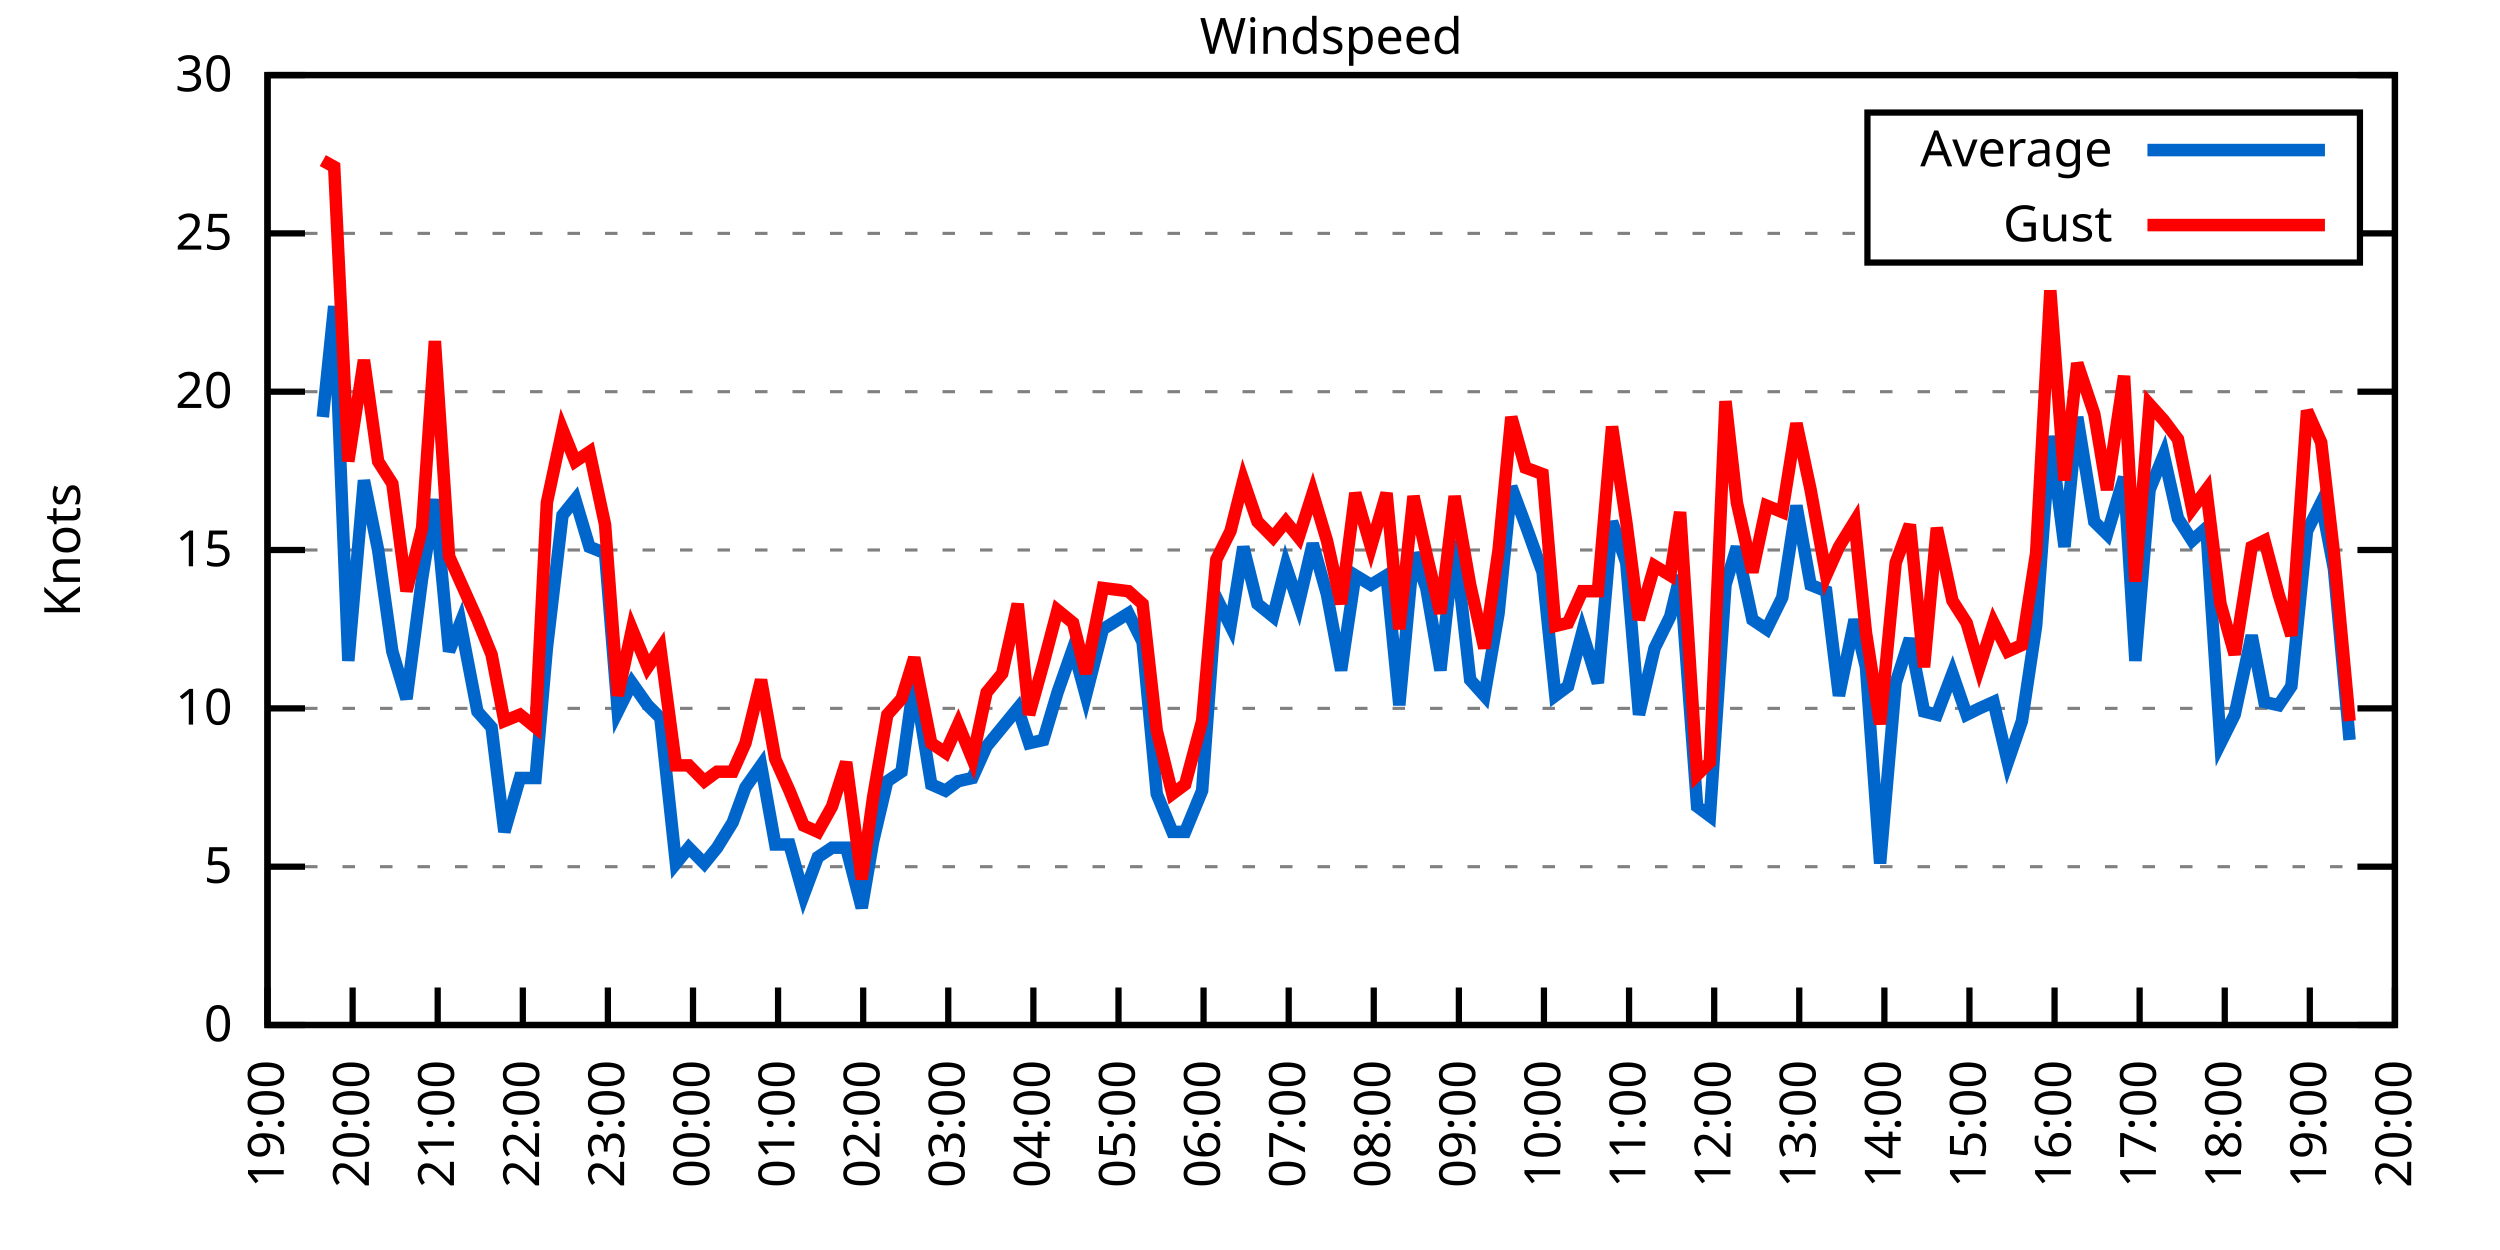
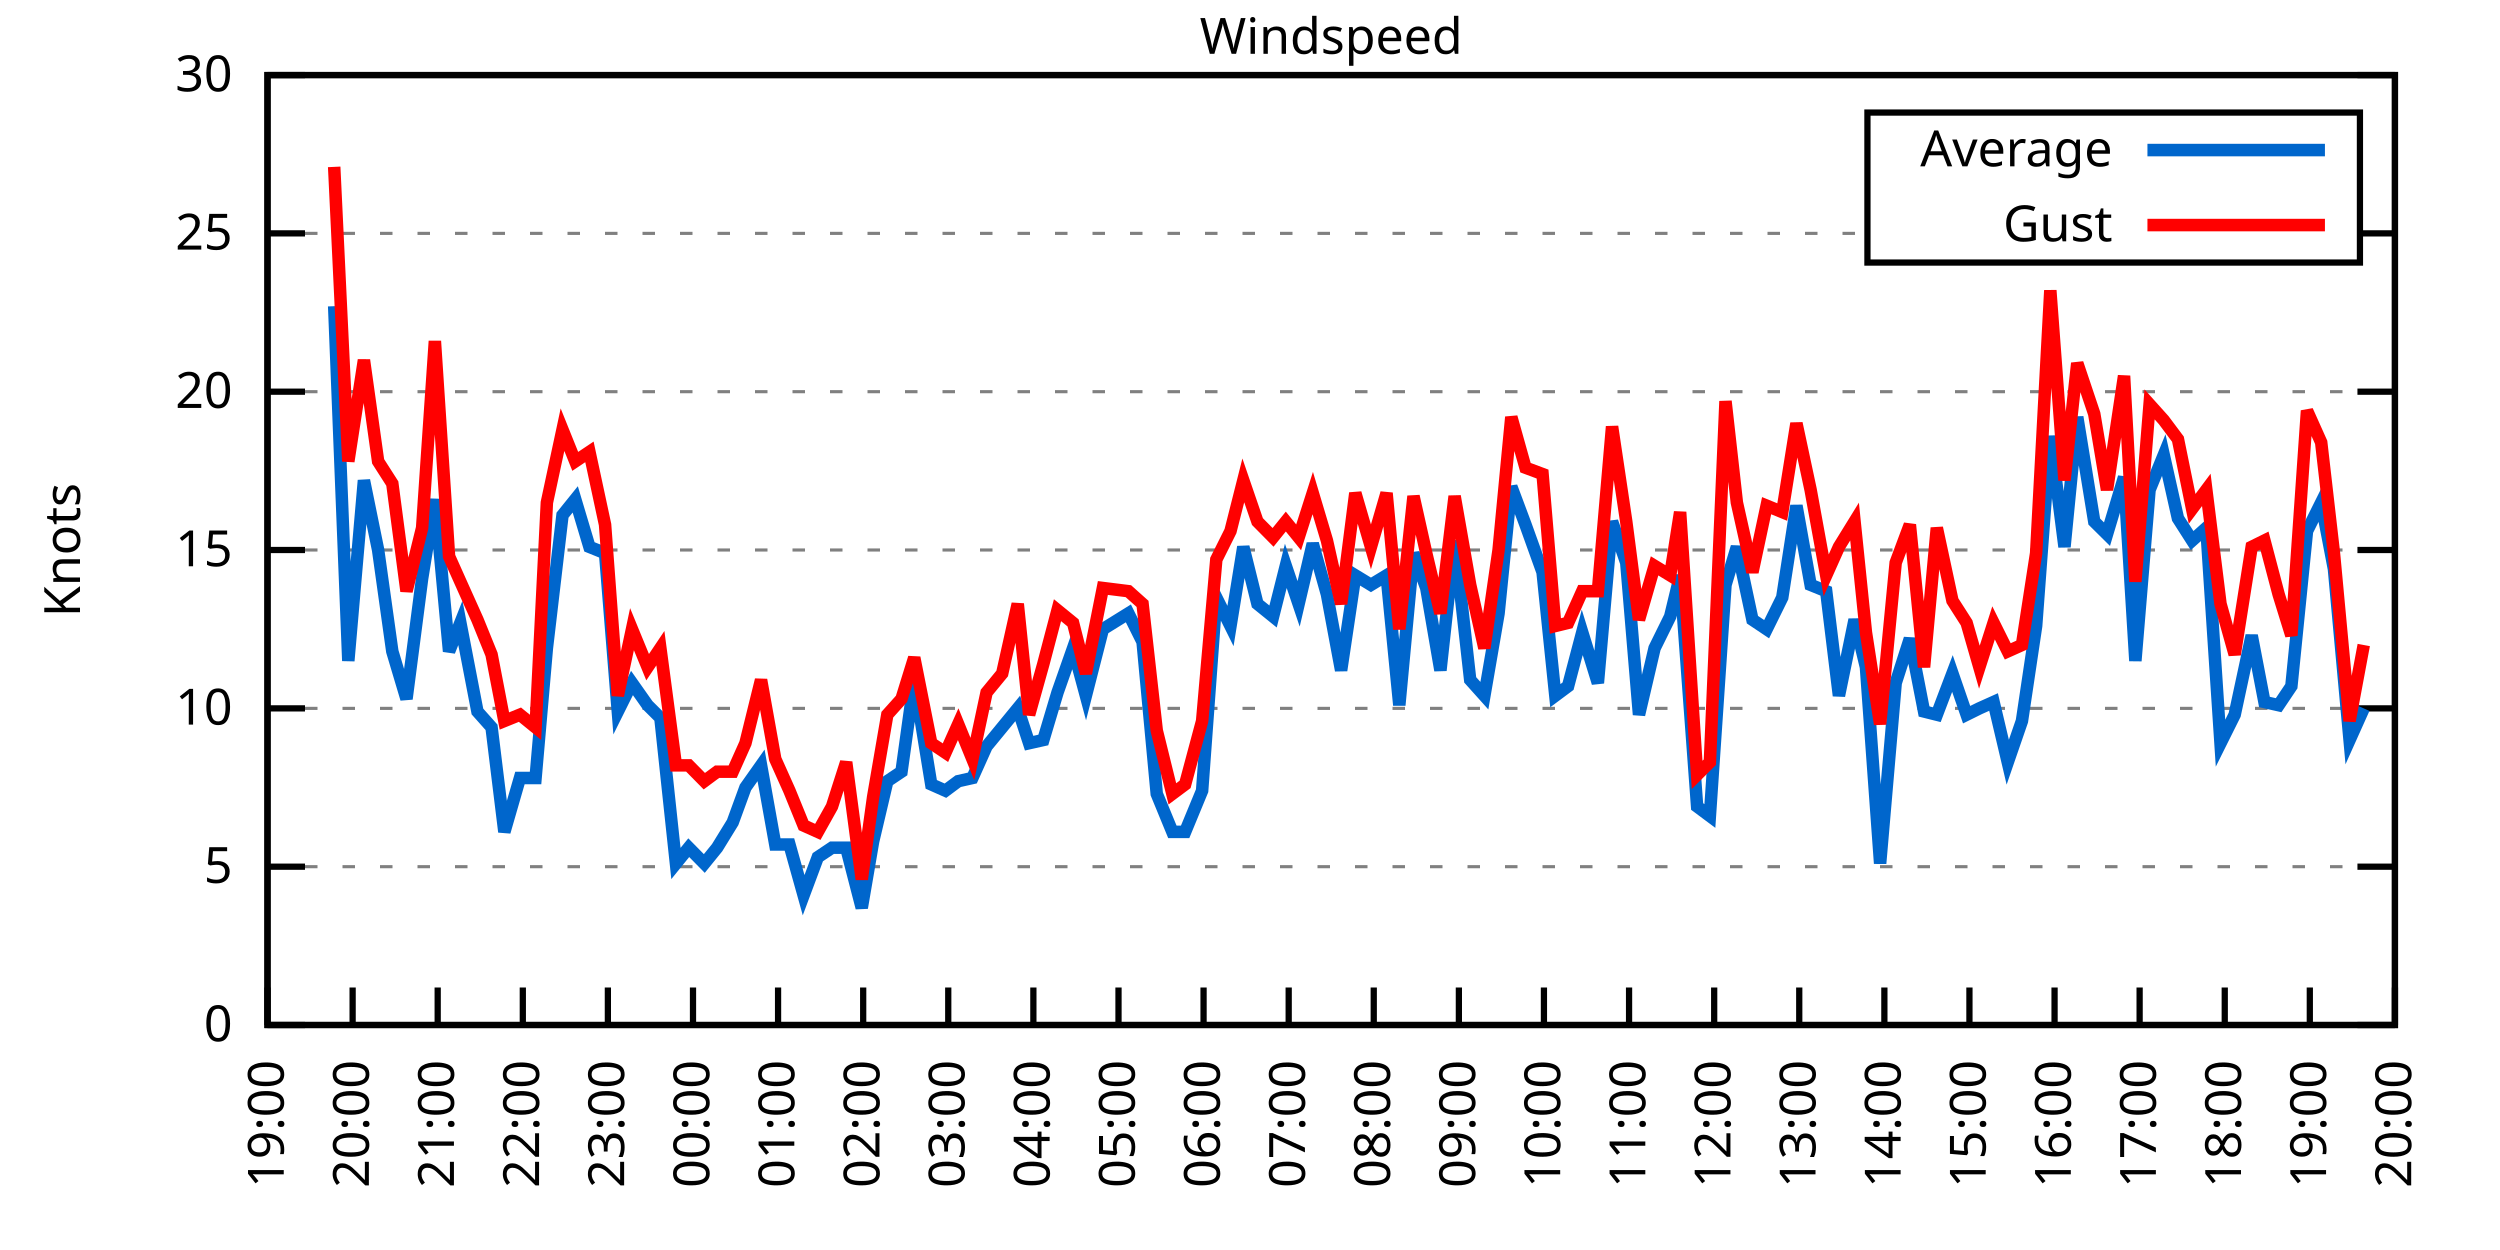
<svg xmlns="http://www.w3.org/2000/svg" xmlns:xlink="http://www.w3.org/1999/xlink" width="400" height="200" viewBox="0 0 400 200">
  <g id="gnuplot_canvas">
    <rect x="0" y="0" width="400" height="200" fill="none" />
    <defs>
      <circle id="gpDot" r="0.5" stroke-width="0.5" stroke="currentColor" />
      <path id="gpPt0" stroke-width="0.333" stroke="currentColor" d="M-1,0 h2 M0,-1 v2" />
      <path id="gpPt1" stroke-width="0.333" stroke="currentColor" d="M-1,-1 L1,1 M1,-1 L-1,1" />
      <path id="gpPt2" stroke-width="0.333" stroke="currentColor" d="M-1,0 L1,0 M0,-1 L0,1 M-1,-1 L1,1 M-1,1 L1,-1" />
      <rect id="gpPt3" stroke-width="0.333" stroke="currentColor" x="-1" y="-1" width="2" height="2" />
      <rect id="gpPt4" stroke-width="0.333" stroke="currentColor" fill="currentColor" x="-1" y="-1" width="2" height="2" />
      <circle id="gpPt5" stroke-width="0.333" stroke="currentColor" cx="0" cy="0" r="1" />
      <use xlink:href="#gpPt5" id="gpPt6" fill="currentColor" stroke="none" />
      <path id="gpPt7" stroke-width="0.333" stroke="currentColor" d="M0,-1.33 L-1.33,0.67 L1.33,0.67 z" />
      <use xlink:href="#gpPt7" id="gpPt8" fill="currentColor" stroke="none" />
      <use xlink:href="#gpPt7" id="gpPt9" stroke="currentColor" transform="rotate(180)" />
      <use xlink:href="#gpPt9" id="gpPt10" fill="currentColor" stroke="none" />
      <use xlink:href="#gpPt3" id="gpPt11" stroke="currentColor" transform="rotate(45)" />
      <use xlink:href="#gpPt11" id="gpPt12" fill="currentColor" stroke="none" />
      <path id="gpPt13" stroke-width="0.333" stroke="currentColor" d="M0,1.330 L1.265,0.411 L0.782,-1.067 L-0.782,-1.076 L-1.265,0.411 z" />
      <use xlink:href="#gpPt13" id="gpPt14" fill="currentColor" stroke="none" />
      <filter id="textbox" filterUnits="objectBoundingBox" x="0" y="0" height="1" width="1">
        <feFlood flood-color="white" flood-opacity="1" result="bgnd" />
        <feComposite in="SourceGraphic" in2="bgnd" operator="atop" />
      </filter>
      <filter id="greybox" filterUnits="objectBoundingBox" x="0" y="0" height="1" width="1">
        <feFlood flood-color="lightgrey" flood-opacity="1" result="grey" />
        <feComposite in="SourceGraphic" in2="grey" operator="atop" />
      </filter>
    </defs>
    <g fill="none" color="white" stroke="currentColor" stroke-width="1.00" stroke-linecap="butt" stroke-linejoin="miter">
</g>
    <g fill="none" color="black" stroke="currentColor" stroke-width="1.00" stroke-linecap="butt" stroke-linejoin="miter">
      <g stroke="none" shape-rendering="crispEdges">
        <polygon fill="rgb(255, 255, 255)" points="42.80,164.00 383.18,164.00 383.18,12.02 42.80,12.02 " />
      </g>
    </g>
    <g fill="none" color="black" stroke="currentColor" stroke-width="1.00" stroke-linecap="butt" stroke-linejoin="miter">
</g>
    <g fill="none" color="black" stroke="black" stroke-width="0.50" stroke-linecap="butt" stroke-linejoin="miter">
</g>
    <g fill="none" color="gray" stroke="currentColor" stroke-width="0.50" stroke-linecap="butt" stroke-linejoin="miter">
      <path stroke="gray" stroke-dasharray="2,4" class="gridline" d="M42.80,164.00 L383.19,164.00  " />
    </g>
    <g fill="none" color="gray" stroke="gray" stroke-width="1.00" stroke-linecap="butt" stroke-linejoin="miter">
</g>
    <g fill="none" color="black" stroke="currentColor" stroke-width="1.00" stroke-linecap="butt" stroke-linejoin="miter">
      <path stroke="black" d="M42.80,164.00 L48.80,164.00 M383.19,164.00 L377.19,164.00  " />
      <g transform="translate(37.20,166.60)" stroke="none" fill="black" font-family="Sans" font-size="8.00" text-anchor="end">
        <text>
          <tspan font-family="Sans"> 0</tspan>
        </text>
      </g>
    </g>
    <g fill="none" color="black" stroke="currentColor" stroke-width="1.00" stroke-linecap="butt" stroke-linejoin="miter">
</g>
    <g fill="none" color="black" stroke="black" stroke-width="0.50" stroke-linecap="butt" stroke-linejoin="miter">
</g>
    <g fill="none" color="gray" stroke="currentColor" stroke-width="0.50" stroke-linecap="butt" stroke-linejoin="miter">
      <path stroke="gray" stroke-dasharray="2,4" class="gridline" d="M42.80,138.67 L383.19,138.67  " />
    </g>
    <g fill="none" color="gray" stroke="gray" stroke-width="1.00" stroke-linecap="butt" stroke-linejoin="miter">
</g>
    <g fill="none" color="black" stroke="currentColor" stroke-width="1.00" stroke-linecap="butt" stroke-linejoin="miter">
      <path stroke="black" d="M42.80,138.67 L48.80,138.67 M383.19,138.67 L377.19,138.67  " />
      <g transform="translate(37.20,141.27)" stroke="none" fill="black" font-family="Sans" font-size="8.00" text-anchor="end">
        <text>
          <tspan font-family="Sans"> 5</tspan>
        </text>
      </g>
    </g>
    <g fill="none" color="black" stroke="currentColor" stroke-width="1.00" stroke-linecap="butt" stroke-linejoin="miter">
</g>
    <g fill="none" color="black" stroke="black" stroke-width="0.50" stroke-linecap="butt" stroke-linejoin="miter">
</g>
    <g fill="none" color="gray" stroke="currentColor" stroke-width="0.50" stroke-linecap="butt" stroke-linejoin="miter">
      <path stroke="gray" stroke-dasharray="2,4" class="gridline" d="M42.80,113.34 L383.19,113.34  " />
    </g>
    <g fill="none" color="gray" stroke="gray" stroke-width="1.00" stroke-linecap="butt" stroke-linejoin="miter">
</g>
    <g fill="none" color="black" stroke="currentColor" stroke-width="1.00" stroke-linecap="butt" stroke-linejoin="miter">
      <path stroke="black" d="M42.80,113.34 L48.80,113.34 M383.19,113.34 L377.19,113.34  " />
      <g transform="translate(37.20,115.94)" stroke="none" fill="black" font-family="Sans" font-size="8.00" text-anchor="end">
        <text>
          <tspan font-family="Sans"> 10</tspan>
        </text>
      </g>
    </g>
    <g fill="none" color="black" stroke="currentColor" stroke-width="1.00" stroke-linecap="butt" stroke-linejoin="miter">
</g>
    <g fill="none" color="black" stroke="black" stroke-width="0.50" stroke-linecap="butt" stroke-linejoin="miter">
</g>
    <g fill="none" color="gray" stroke="currentColor" stroke-width="0.50" stroke-linecap="butt" stroke-linejoin="miter">
      <path stroke="gray" stroke-dasharray="2,4" class="gridline" d="M42.80,88.00 L383.19,88.00  " />
    </g>
    <g fill="none" color="gray" stroke="gray" stroke-width="1.00" stroke-linecap="butt" stroke-linejoin="miter">
</g>
    <g fill="none" color="black" stroke="currentColor" stroke-width="1.00" stroke-linecap="butt" stroke-linejoin="miter">
      <path stroke="black" d="M42.80,88.00 L48.80,88.00 M383.19,88.00 L377.19,88.00  " />
      <g transform="translate(37.20,90.60)" stroke="none" fill="black" font-family="Sans" font-size="8.00" text-anchor="end">
        <text>
          <tspan font-family="Sans"> 15</tspan>
        </text>
      </g>
    </g>
    <g fill="none" color="black" stroke="currentColor" stroke-width="1.00" stroke-linecap="butt" stroke-linejoin="miter">
</g>
    <g fill="none" color="black" stroke="black" stroke-width="0.50" stroke-linecap="butt" stroke-linejoin="miter">
</g>
    <g fill="none" color="gray" stroke="currentColor" stroke-width="0.50" stroke-linecap="butt" stroke-linejoin="miter">
      <path stroke="gray" stroke-dasharray="2,4" class="gridline" d="M42.80,62.67 L383.19,62.67  " />
    </g>
    <g fill="none" color="gray" stroke="gray" stroke-width="1.00" stroke-linecap="butt" stroke-linejoin="miter">
</g>
    <g fill="none" color="black" stroke="currentColor" stroke-width="1.00" stroke-linecap="butt" stroke-linejoin="miter">
      <path stroke="black" d="M42.80,62.67 L48.80,62.67 M383.19,62.67 L377.19,62.67  " />
      <g transform="translate(37.20,65.27)" stroke="none" fill="black" font-family="Sans" font-size="8.00" text-anchor="end">
        <text>
          <tspan font-family="Sans"> 20</tspan>
        </text>
      </g>
    </g>
    <g fill="none" color="black" stroke="currentColor" stroke-width="1.00" stroke-linecap="butt" stroke-linejoin="miter">
</g>
    <g fill="none" color="black" stroke="black" stroke-width="0.50" stroke-linecap="butt" stroke-linejoin="miter">
</g>
    <g fill="none" color="gray" stroke="currentColor" stroke-width="0.50" stroke-linecap="butt" stroke-linejoin="miter">
      <path stroke="gray" stroke-dasharray="2,4" class="gridline" d="M42.80,37.34 L298.79,37.34 M377.59,37.34 L383.19,37.34  " />
    </g>
    <g fill="none" color="gray" stroke="gray" stroke-width="1.00" stroke-linecap="butt" stroke-linejoin="miter">
</g>
    <g fill="none" color="black" stroke="currentColor" stroke-width="1.00" stroke-linecap="butt" stroke-linejoin="miter">
      <path stroke="black" d="M42.80,37.34 L48.80,37.34 M383.19,37.34 L377.19,37.34  " />
      <g transform="translate(37.20,39.94)" stroke="none" fill="black" font-family="Sans" font-size="8.00" text-anchor="end">
        <text>
          <tspan font-family="Sans"> 25</tspan>
        </text>
      </g>
    </g>
    <g fill="none" color="black" stroke="currentColor" stroke-width="1.00" stroke-linecap="butt" stroke-linejoin="miter">
</g>
    <g fill="none" color="black" stroke="black" stroke-width="0.50" stroke-linecap="butt" stroke-linejoin="miter">
</g>
    <g fill="none" color="gray" stroke="currentColor" stroke-width="0.50" stroke-linecap="butt" stroke-linejoin="miter">
      <path stroke="gray" stroke-dasharray="2,4" class="gridline" d="M42.80,12.01 L383.19,12.01  " />
    </g>
    <g fill="none" color="gray" stroke="gray" stroke-width="1.00" stroke-linecap="butt" stroke-linejoin="miter">
</g>
    <g fill="none" color="black" stroke="currentColor" stroke-width="1.00" stroke-linecap="butt" stroke-linejoin="miter">
      <path stroke="black" d="M42.80,12.01 L48.80,12.01 M383.19,12.01 L377.19,12.01  " />
      <g transform="translate(37.20,14.61)" stroke="none" fill="black" font-family="Sans" font-size="8.00" text-anchor="end">
        <text>
          <tspan font-family="Sans"> 30</tspan>
        </text>
      </g>
    </g>
    <g fill="none" color="black" stroke="currentColor" stroke-width="1.00" stroke-linecap="butt" stroke-linejoin="miter">
      <path stroke="black" d="M42.80,164.00 L42.80,158.00  " />
      <g transform="translate(45.40,169.60) rotate(270.00)" stroke="none" fill="black" font-family="Sans" font-size="8.00" text-anchor="end">
        <text>
          <tspan font-family="Sans">19:00</tspan>
        </text>
      </g>
    </g>
    <g fill="none" color="black" stroke="currentColor" stroke-width="1.00" stroke-linecap="butt" stroke-linejoin="miter">
      <path stroke="black" d="M56.42,164.00 L56.42,158.00  " />
      <g transform="translate(59.02,169.60) rotate(270.00)" stroke="none" fill="black" font-family="Sans" font-size="8.00" text-anchor="end">
        <text>
          <tspan font-family="Sans">20:00</tspan>
        </text>
      </g>
    </g>
    <g fill="none" color="black" stroke="currentColor" stroke-width="1.00" stroke-linecap="butt" stroke-linejoin="miter">
      <path stroke="black" d="M70.03,164.00 L70.03,158.00  " />
      <g transform="translate(72.63,169.60) rotate(270.00)" stroke="none" fill="black" font-family="Sans" font-size="8.00" text-anchor="end">
        <text>
          <tspan font-family="Sans">21:00</tspan>
        </text>
      </g>
    </g>
    <g fill="none" color="black" stroke="currentColor" stroke-width="1.00" stroke-linecap="butt" stroke-linejoin="miter">
      <path stroke="black" d="M83.65,164.00 L83.65,158.00  " />
      <g transform="translate(86.25,169.60) rotate(270.00)" stroke="none" fill="black" font-family="Sans" font-size="8.00" text-anchor="end">
        <text>
          <tspan font-family="Sans">22:00</tspan>
        </text>
      </g>
    </g>
    <g fill="none" color="black" stroke="currentColor" stroke-width="1.00" stroke-linecap="butt" stroke-linejoin="miter">
      <path stroke="black" d="M97.26,164.00 L97.26,158.00  " />
      <g transform="translate(99.86,169.60) rotate(270.00)" stroke="none" fill="black" font-family="Sans" font-size="8.00" text-anchor="end">
        <text>
          <tspan font-family="Sans">23:00</tspan>
        </text>
      </g>
    </g>
    <g fill="none" color="black" stroke="currentColor" stroke-width="1.00" stroke-linecap="butt" stroke-linejoin="miter">
      <path stroke="black" d="M110.88,164.00 L110.88,158.00  " />
      <g transform="translate(113.48,169.60) rotate(270.00)" stroke="none" fill="black" font-family="Sans" font-size="8.00" text-anchor="end">
        <text>
          <tspan font-family="Sans">00:00</tspan>
        </text>
      </g>
    </g>
    <g fill="none" color="black" stroke="currentColor" stroke-width="1.00" stroke-linecap="butt" stroke-linejoin="miter">
      <path stroke="black" d="M124.49,164.00 L124.49,158.00  " />
      <g transform="translate(127.09,169.60) rotate(270.00)" stroke="none" fill="black" font-family="Sans" font-size="8.00" text-anchor="end">
        <text>
          <tspan font-family="Sans">01:00</tspan>
        </text>
      </g>
    </g>
    <g fill="none" color="black" stroke="currentColor" stroke-width="1.00" stroke-linecap="butt" stroke-linejoin="miter">
      <path stroke="black" d="M138.11,164.00 L138.11,158.00  " />
      <g transform="translate(140.71,169.60) rotate(270.00)" stroke="none" fill="black" font-family="Sans" font-size="8.00" text-anchor="end">
        <text>
          <tspan font-family="Sans">02:00</tspan>
        </text>
      </g>
    </g>
    <g fill="none" color="black" stroke="currentColor" stroke-width="1.00" stroke-linecap="butt" stroke-linejoin="miter">
      <path stroke="black" d="M151.72,164.00 L151.72,158.00  " />
      <g transform="translate(154.32,169.60) rotate(270.00)" stroke="none" fill="black" font-family="Sans" font-size="8.00" text-anchor="end">
        <text>
          <tspan font-family="Sans">03:00</tspan>
        </text>
      </g>
    </g>
    <g fill="none" color="black" stroke="currentColor" stroke-width="1.00" stroke-linecap="butt" stroke-linejoin="miter">
      <path stroke="black" d="M165.34,164.00 L165.34,158.00  " />
      <g transform="translate(167.94,169.60) rotate(270.00)" stroke="none" fill="black" font-family="Sans" font-size="8.00" text-anchor="end">
        <text>
          <tspan font-family="Sans">04:00</tspan>
        </text>
      </g>
    </g>
    <g fill="none" color="black" stroke="currentColor" stroke-width="1.00" stroke-linecap="butt" stroke-linejoin="miter">
      <path stroke="black" d="M178.96,164.00 L178.96,158.00  " />
      <g transform="translate(181.56,169.60) rotate(270.00)" stroke="none" fill="black" font-family="Sans" font-size="8.00" text-anchor="end">
        <text>
          <tspan font-family="Sans">05:00</tspan>
        </text>
      </g>
    </g>
    <g fill="none" color="black" stroke="currentColor" stroke-width="1.00" stroke-linecap="butt" stroke-linejoin="miter">
      <path stroke="black" d="M192.57,164.00 L192.57,158.00  " />
      <g transform="translate(195.17,169.60) rotate(270.00)" stroke="none" fill="black" font-family="Sans" font-size="8.00" text-anchor="end">
        <text>
          <tspan font-family="Sans">06:00</tspan>
        </text>
      </g>
    </g>
    <g fill="none" color="black" stroke="currentColor" stroke-width="1.00" stroke-linecap="butt" stroke-linejoin="miter">
      <path stroke="black" d="M206.19,164.00 L206.19,158.00  " />
      <g transform="translate(208.79,169.60) rotate(270.00)" stroke="none" fill="black" font-family="Sans" font-size="8.00" text-anchor="end">
        <text>
          <tspan font-family="Sans">07:00</tspan>
        </text>
      </g>
    </g>
    <g fill="none" color="black" stroke="currentColor" stroke-width="1.00" stroke-linecap="butt" stroke-linejoin="miter">
      <path stroke="black" d="M219.80,164.00 L219.80,158.00  " />
      <g transform="translate(222.40,169.60) rotate(270.00)" stroke="none" fill="black" font-family="Sans" font-size="8.00" text-anchor="end">
        <text>
          <tspan font-family="Sans">08:00</tspan>
        </text>
      </g>
    </g>
    <g fill="none" color="black" stroke="currentColor" stroke-width="1.00" stroke-linecap="butt" stroke-linejoin="miter">
      <path stroke="black" d="M233.42,164.00 L233.42,158.00  " />
      <g transform="translate(236.02,169.60) rotate(270.00)" stroke="none" fill="black" font-family="Sans" font-size="8.00" text-anchor="end">
        <text>
          <tspan font-family="Sans">09:00</tspan>
        </text>
      </g>
    </g>
    <g fill="none" color="black" stroke="currentColor" stroke-width="1.00" stroke-linecap="butt" stroke-linejoin="miter">
      <path stroke="black" d="M247.03,164.00 L247.03,158.00  " />
      <g transform="translate(249.63,169.60) rotate(270.00)" stroke="none" fill="black" font-family="Sans" font-size="8.00" text-anchor="end">
        <text>
          <tspan font-family="Sans">10:00</tspan>
        </text>
      </g>
    </g>
    <g fill="none" color="black" stroke="currentColor" stroke-width="1.00" stroke-linecap="butt" stroke-linejoin="miter">
      <path stroke="black" d="M260.65,164.00 L260.65,158.00  " />
      <g transform="translate(263.25,169.60) rotate(270.00)" stroke="none" fill="black" font-family="Sans" font-size="8.00" text-anchor="end">
        <text>
          <tspan font-family="Sans">11:00</tspan>
        </text>
      </g>
    </g>
    <g fill="none" color="black" stroke="currentColor" stroke-width="1.00" stroke-linecap="butt" stroke-linejoin="miter">
      <path stroke="black" d="M274.27,164.00 L274.27,158.00  " />
      <g transform="translate(276.87,169.60) rotate(270.00)" stroke="none" fill="black" font-family="Sans" font-size="8.00" text-anchor="end">
        <text>
          <tspan font-family="Sans">12:00</tspan>
        </text>
      </g>
    </g>
    <g fill="none" color="black" stroke="currentColor" stroke-width="1.00" stroke-linecap="butt" stroke-linejoin="miter">
      <path stroke="black" d="M287.88,164.00 L287.88,158.00  " />
      <g transform="translate(290.48,169.60) rotate(270.00)" stroke="none" fill="black" font-family="Sans" font-size="8.00" text-anchor="end">
        <text>
          <tspan font-family="Sans">13:00</tspan>
        </text>
      </g>
    </g>
    <g fill="none" color="black" stroke="currentColor" stroke-width="1.00" stroke-linecap="butt" stroke-linejoin="miter">
      <path stroke="black" d="M301.50,164.00 L301.50,158.00  " />
      <g transform="translate(304.10,169.60) rotate(270.00)" stroke="none" fill="black" font-family="Sans" font-size="8.00" text-anchor="end">
        <text>
          <tspan font-family="Sans">14:00</tspan>
        </text>
      </g>
    </g>
    <g fill="none" color="black" stroke="currentColor" stroke-width="1.00" stroke-linecap="butt" stroke-linejoin="miter">
      <path stroke="black" d="M315.11,164.00 L315.11,158.00  " />
      <g transform="translate(317.71,169.60) rotate(270.00)" stroke="none" fill="black" font-family="Sans" font-size="8.00" text-anchor="end">
        <text>
          <tspan font-family="Sans">15:00</tspan>
        </text>
      </g>
    </g>
    <g fill="none" color="black" stroke="currentColor" stroke-width="1.00" stroke-linecap="butt" stroke-linejoin="miter">
      <path stroke="black" d="M328.73,164.00 L328.73,158.00  " />
      <g transform="translate(331.33,169.60) rotate(270.00)" stroke="none" fill="black" font-family="Sans" font-size="8.00" text-anchor="end">
        <text>
          <tspan font-family="Sans">16:00</tspan>
        </text>
      </g>
    </g>
    <g fill="none" color="black" stroke="currentColor" stroke-width="1.00" stroke-linecap="butt" stroke-linejoin="miter">
      <path stroke="black" d="M342.34,164.00 L342.34,158.00  " />
      <g transform="translate(344.94,169.60) rotate(270.00)" stroke="none" fill="black" font-family="Sans" font-size="8.00" text-anchor="end">
        <text>
          <tspan font-family="Sans">17:00</tspan>
        </text>
      </g>
    </g>
    <g fill="none" color="black" stroke="currentColor" stroke-width="1.00" stroke-linecap="butt" stroke-linejoin="miter">
      <path stroke="black" d="M355.96,164.00 L355.96,158.00  " />
      <g transform="translate(358.56,169.60) rotate(270.00)" stroke="none" fill="black" font-family="Sans" font-size="8.00" text-anchor="end">
        <text>
          <tspan font-family="Sans">18:00</tspan>
        </text>
      </g>
    </g>
    <g fill="none" color="black" stroke="currentColor" stroke-width="1.00" stroke-linecap="butt" stroke-linejoin="miter">
      <path stroke="black" d="M369.57,164.00 L369.57,158.00  " />
      <g transform="translate(372.17,169.60) rotate(270.00)" stroke="none" fill="black" font-family="Sans" font-size="8.00" text-anchor="end">
        <text>
          <tspan font-family="Sans">19:00</tspan>
        </text>
      </g>
    </g>
    <g fill="none" color="black" stroke="currentColor" stroke-width="1.00" stroke-linecap="butt" stroke-linejoin="miter">
      <path stroke="black" d="M383.19,164.00 L383.19,158.00  " />
      <g transform="translate(385.79,169.60) rotate(270.00)" stroke="none" fill="black" font-family="Sans" font-size="8.00" text-anchor="end">
        <text>
          <tspan font-family="Sans">20:00</tspan>
        </text>
      </g>
    </g>
    <g fill="none" color="black" stroke="currentColor" stroke-width="1.00" stroke-linecap="butt" stroke-linejoin="miter">
</g>
    <g fill="none" color="black" stroke="currentColor" stroke-width="1.00" stroke-linecap="butt" stroke-linejoin="miter">
      <path stroke="black" d="M42.80,12.01 L42.80,164.00 L383.19,164.00 L383.19,12.01 L42.80,12.01 Z  " />
    </g>
    <g fill="none" color="black" stroke="currentColor" stroke-width="1.00" stroke-linecap="butt" stroke-linejoin="miter">
</g>
    <g fill="none" color="black" stroke="currentColor" stroke-width="1.00" stroke-linecap="butt" stroke-linejoin="miter">
      <path stroke="black" d="M298.79,42.01 L298.79,18.01 L377.59,18.01 L377.59,42.01 L298.79,42.01 Z  " />
    </g>
    <g id="Windspeed_plot_1">
      <g fill="none" color="white" stroke="black" stroke-width="2.00" stroke-linecap="butt" stroke-linejoin="miter">
</g>
      <g fill="none" color="black" stroke="currentColor" stroke-width="2.00" stroke-linecap="butt" stroke-linejoin="miter">
        <g transform="translate(337.99,26.61)" stroke="none" fill="black" font-family="Sans" font-size="8.00" text-anchor="end">
          <text>
            <tspan font-family="Sans">Average</tspan>
          </text>
        </g>
      </g>
      <g fill="none" color="black" stroke="currentColor" stroke-width="2.00" stroke-linecap="butt" stroke-linejoin="miter">
-         <path stroke="rgb(  0, 102, 204)" d="M343.59,24.01 L371.99,24.01 M51.65,66.73 L53.47,48.99 L55.73,105.74 L58.23,76.86 L60.50,88.00 L62.77,104.22   L65.04,111.82 L67.54,92.56 L69.58,79.90 L71.85,104.22 L73.66,99.66 L76.39,113.84 L78.65,116.38 L80.70,133.10   L83.19,124.48 L85.69,124.48 L87.50,103.71 L90.00,82.43 L92.04,79.90 L94.31,87.50 L96.81,88.51 L98.85,113.84   L101.12,109.28 L103.62,112.83 L105.66,114.86 L108.15,138.16 L110.20,135.63 L112.69,138.16 L114.74,135.63 L117.23,131.58   L119.27,126.00 L121.77,122.46 L124.04,135.12 L126.31,135.12 L128.58,143.23 L130.85,137.15 L133.12,135.63 L135.39,135.63   L137.88,145.25 L139.70,134.62 L141.97,124.99 L144.24,123.47 L146.28,108.78 L149.00,125.50 L151.27,126.51 L153.31,124.99   L155.58,124.48 L157.85,119.42 L160.35,116.38 L162.84,113.34 L164.66,118.91 L166.93,118.40 L169.20,110.80 L171.69,103.71   L173.74,111.31 L176.46,100.67 L180.54,98.14 L182.81,102.70 L185.08,127.02 L187.58,133.10 L189.62,133.10 L192.34,126.51   L194.61,95.60 L196.88,100.16 L198.93,87.50 L201.19,96.62 L203.69,98.64 L205.73,90.54 L207.78,96.62 L210.04,86.99   L212.31,95.10 L214.58,107.26 L216.85,92.06 L219.35,93.58 L221.85,92.06 L223.89,112.83 L226.16,88.51 L228.20,94.08   L230.47,107.26 L232.74,86.49 L235.23,108.78 L237.50,111.31 L239.77,98.14 L241.81,77.87 L244.08,83.95 L246.81,91.55   L248.85,111.31 L250.89,109.79 L253.16,101.18 L255.66,109.28 L257.93,83.45 L260.20,90.03 L262.24,114.35 L264.73,103.71   L267.23,98.64 L268.82,92.06 L271.54,129.04 L273.58,130.56 L276.08,93.58 L277.90,87.50 L280.39,99.15 L282.66,100.67   L285.16,95.60 L287.43,80.91 L289.70,93.58 L292.19,94.59 L294.23,111.31 L296.73,99.15 L298.55,106.75 L300.82,138.16   L303.31,109.28 L305.58,102.19 L307.85,113.84 L309.89,114.35 L312.39,107.76 L314.66,114.35 L316.70,113.34 L318.97,112.32   L321.24,121.95 L323.51,115.36 L325.78,100.16 L328.05,69.77 L330.32,87.50 L332.36,66.73 L335.08,83.45 L337.12,85.47   L339.85,76.35 L341.66,105.74 L343.93,78.38 L346.20,72.81 L348.47,82.94 L350.74,86.49 L353.01,84.46 L355.28,118.91   L357.55,114.35 L360.27,101.68 L362.31,112.32 L364.58,112.83 L366.62,109.79 L369.12,84.97 L371.39,80.41 L373.43,91.04   L375.93,118.40  " />
+         <path stroke="rgb(  0, 102, 204)" d="M343.59,24.01 L371.99,24.01 M53.47,48.99 L55.73,105.74 L58.23,76.86 L60.50,88.00 L62.77,104.22 L65.04,111.82   L67.54,92.56 L69.58,79.90 L71.85,104.22 L73.66,99.66 L76.39,113.84 L78.65,116.38 L80.70,133.10 L83.19,124.48   L85.69,124.48 L87.50,103.71 L90.00,82.43 L92.04,79.90 L94.31,87.50 L96.81,88.51 L98.85,113.84 L101.12,109.28   L103.62,112.83 L105.66,114.86 L108.15,138.16 L110.20,135.63 L112.69,138.16 L114.74,135.63 L117.23,131.58 L119.27,126.00   L121.77,122.46 L124.04,135.12 L126.31,135.12 L128.58,143.23 L130.85,137.15 L133.12,135.63 L135.39,135.63 L137.88,145.25   L139.70,134.62 L141.97,124.99 L144.24,123.47 L146.28,108.78 L149.00,125.50 L151.27,126.51 L153.31,124.99 L155.58,124.48   L157.85,119.42 L160.35,116.38 L162.84,113.34 L164.66,118.91 L166.93,118.40 L169.20,110.80 L171.69,103.71 L173.74,111.31   L176.46,100.67 L180.54,98.14 L182.81,102.70 L185.08,127.02 L187.58,133.10 L189.62,133.10 L192.34,126.51 L194.61,95.60   L196.88,100.16 L198.93,87.50 L201.19,96.62 L203.69,98.64 L205.73,90.54 L207.78,96.62 L210.04,86.99 L212.31,95.10   L214.58,107.26 L216.85,92.06 L219.35,93.58 L221.85,92.06 L223.89,112.83 L226.16,88.51 L228.20,94.08 L230.47,107.26   L232.74,86.49 L235.23,108.78 L237.50,111.31 L239.77,98.14 L241.81,77.87 L244.08,83.95 L246.81,91.55 L248.85,111.31   L250.89,109.79 L253.16,101.18 L255.66,109.28 L257.93,83.45 L260.20,90.03 L262.24,114.35 L264.73,103.71 L267.23,98.64   L268.82,92.06 L271.54,129.04 L273.58,130.56 L276.08,93.58 L277.90,87.50 L280.39,99.15 L282.66,100.67 L285.16,95.60   L287.43,80.91 L289.70,93.58 L292.19,94.59 L294.23,111.31 L296.73,99.15 L298.55,106.75 L300.82,138.16 L303.31,109.28   L305.58,102.19 L307.85,113.84 L309.89,114.35 L312.39,107.76 L314.66,114.35 L316.70,113.34 L318.97,112.32 L321.24,121.95   L323.51,115.36 L325.78,100.16 L328.05,69.77 L330.32,87.50 L332.36,66.73 L335.08,83.45 L337.12,85.47 L339.85,76.35   L341.66,105.74 L343.93,78.38 L346.20,72.81 L348.47,82.94 L350.74,86.49 L353.01,84.46 L355.28,118.91 L357.55,114.35   L360.27,101.68 L362.31,112.32 L364.58,112.83 L366.62,109.79 L369.12,84.97 L371.39,80.41 L373.43,91.04 L375.93,118.40   L378.20,113.34  " />
      </g>
    </g>
    <g id="Windspeed_plot_2">
      <g fill="none" color="black" stroke="currentColor" stroke-width="2.00" stroke-linecap="butt" stroke-linejoin="miter">
        <g transform="translate(337.99,38.61)" stroke="none" fill="black" font-family="Sans" font-size="8.00" text-anchor="end">
          <text>
            <tspan font-family="Sans">Gust</tspan>
          </text>
        </g>
      </g>
      <g fill="none" color="black" stroke="currentColor" stroke-width="2.00" stroke-linecap="butt" stroke-linejoin="miter">
-         <path stroke="rgb(255,   0,   0)" d="M343.59,36.01 L371.99,36.01 M51.65,25.69 L53.47,26.70 L55.73,73.82 L58.23,57.61 L60.50,73.82 L62.77,77.37   L65.04,94.59 L67.54,84.46 L69.58,54.57 L71.85,89.02 L73.66,93.07 L76.39,99.15 L78.65,104.72 L80.70,115.36   L83.19,114.35 L85.69,116.38 L87.50,80.41 L90.00,68.75 L92.04,73.82 L94.31,72.30 L96.81,83.95 L98.85,111.31   L101.12,100.67 L103.62,106.75 L105.66,103.71 L108.15,122.46 L110.20,122.46 L112.69,124.99 L114.74,123.47 L117.23,123.47   L119.27,118.91 L121.77,108.78 L124.04,121.44 L126.31,126.51 L128.58,132.08 L130.85,133.10 L133.12,129.04 L135.39,121.95   L137.88,140.69 L139.70,127.52 L141.97,114.35 L144.24,111.82 L146.28,105.23 L149.00,118.91 L151.27,120.43 L153.31,115.87   L155.58,121.44 L157.85,110.80 L160.35,107.76 L162.84,96.62 L164.66,114.35 L166.93,106.24 L169.20,97.63 L171.69,99.66   L173.74,107.76 L176.46,94.08 L180.54,94.59 L182.81,96.62 L185.08,116.88 L187.58,127.02 L189.62,125.50 L192.34,115.36   L194.61,89.52 L196.88,84.97 L198.93,76.86 L201.19,83.45 L203.69,85.98 L205.73,83.45 L207.78,85.98 L210.04,78.89   L212.31,86.49 L214.58,96.62 L216.85,78.89 L219.35,87.50 L221.85,78.89 L223.89,100.67 L226.16,79.39 L228.20,88.51   L230.47,98.14 L232.74,79.39 L235.23,93.58 L237.50,103.71 L239.77,88.00 L241.81,66.73 L244.08,74.83 L246.81,75.85   L248.85,100.16 L250.89,99.66 L253.16,94.59 L255.66,94.59 L257.93,68.25 L260.20,83.45 L262.24,99.15 L264.73,90.54   L267.23,92.06 L268.82,81.93 L271.54,123.98 L273.58,121.95 L276.08,64.19 L277.90,80.41 L280.39,91.55 L282.66,80.91   L285.16,81.93 L287.43,67.74 L289.70,78.38 L292.19,92.06 L294.23,87.50 L296.73,83.45 L298.55,101.18 L300.82,115.87   L303.31,90.03 L305.58,83.95 L307.85,106.75 L309.89,84.46 L312.39,96.11 L314.66,99.66 L316.70,106.75 L318.97,99.66   L321.24,104.22 L323.51,103.20 L325.78,88.51 L328.05,46.46 L330.32,76.86 L332.36,58.11 L335.08,66.22 L337.12,78.38   L339.85,60.14 L341.66,93.07 L343.93,64.70 L346.20,67.23 L348.47,70.27 L350.74,81.42 L353.01,78.38 L355.28,96.62   L357.55,104.72 L360.27,87.50 L362.31,86.49 L364.58,95.10 L366.62,101.68 L369.12,65.71 L371.39,70.78 L373.43,88.51   L375.93,115.36  " />
+         <path stroke="rgb(255,   0,   0)" d="M343.59,36.01 L371.99,36.01 M53.47,26.70 L55.73,73.82 L58.23,57.61 L60.50,73.82 L62.77,77.37 L65.04,94.59   L67.54,84.46 L69.58,54.57 L71.85,89.02 L73.66,93.07 L76.39,99.15 L78.65,104.72 L80.70,115.36 L83.19,114.35   L85.69,116.38 L87.50,80.41 L90.00,68.75 L92.04,73.82 L94.31,72.30 L96.81,83.95 L98.85,111.31 L101.12,100.67   L103.62,106.75 L105.66,103.71 L108.15,122.46 L110.20,122.46 L112.69,124.99 L114.74,123.47 L117.23,123.47 L119.27,118.91   L121.77,108.78 L124.04,121.44 L126.31,126.51 L128.58,132.08 L130.85,133.10 L133.12,129.04 L135.39,121.95 L137.88,140.69   L139.70,127.52 L141.97,114.35 L144.24,111.82 L146.28,105.23 L149.00,118.91 L151.27,120.43 L153.31,115.87 L155.58,121.44   L157.85,110.80 L160.35,107.76 L162.84,96.62 L164.66,114.35 L166.93,106.24 L169.20,97.63 L171.69,99.66 L173.74,107.76   L176.46,94.08 L180.54,94.59 L182.81,96.62 L185.08,116.88 L187.58,127.02 L189.62,125.50 L192.34,115.36 L194.61,89.52   L196.88,84.97 L198.93,76.86 L201.19,83.45 L203.69,85.98 L205.73,83.45 L207.78,85.98 L210.04,78.89 L212.31,86.49   L214.58,96.62 L216.85,78.89 L219.35,87.50 L221.85,78.89 L223.89,100.67 L226.16,79.39 L228.20,88.51 L230.47,98.14   L232.74,79.39 L235.23,93.58 L237.50,103.71 L239.77,88.00 L241.81,66.73 L244.08,74.83 L246.81,75.85 L248.85,100.16   L250.89,99.66 L253.16,94.59 L255.66,94.59 L257.93,68.25 L260.20,83.45 L262.24,99.15 L264.73,90.54 L267.23,92.06   L268.82,81.93 L271.54,123.98 L273.58,121.95 L276.08,64.19 L277.90,80.41 L280.39,91.55 L282.66,80.91 L285.16,81.93   L287.43,67.74 L289.70,78.38 L292.19,92.06 L294.23,87.50 L296.73,83.45 L298.55,101.18 L300.82,115.87 L303.31,90.03   L305.58,83.95 L307.85,106.75 L309.89,84.46 L312.39,96.11 L314.66,99.66 L316.70,106.75 L318.97,99.66 L321.24,104.22   L323.51,103.20 L325.78,88.51 L328.05,46.46 L330.32,76.86 L332.36,58.11 L335.08,66.22 L337.12,78.38 L339.85,60.14   L341.66,93.07 L343.93,64.70 L346.20,67.23 L348.47,70.27 L350.74,81.42 L353.01,78.38 L355.28,96.62 L357.55,104.72   L360.27,87.50 L362.31,86.49 L364.58,95.10 L366.62,101.68 L369.12,65.71 L371.39,70.78 L373.43,88.51 L375.93,115.36   L378.20,103.20  " />
      </g>
    </g>
    <g fill="none" color="black" stroke="currentColor" stroke-width="2.00" stroke-linecap="butt" stroke-linejoin="miter">
</g>
    <g fill="none" color="black" stroke="black" stroke-width="1.00" stroke-linecap="butt" stroke-linejoin="miter">
</g>
    <g fill="none" color="black" stroke="currentColor" stroke-width="1.00" stroke-linecap="butt" stroke-linejoin="miter">
      <path stroke="black" d="M42.80,12.01 L42.80,164.00 L383.19,164.00 L383.19,12.01 L42.80,12.01 Z  " />
      <g transform="translate(12.80,88.01) rotate(270.00)" stroke="none" fill="black" font-family="Sans" font-size="8.00" text-anchor="middle">
        <text>
          <tspan font-family="Sans">Knots</tspan>
        </text>
      </g>
    </g>
    <g fill="none" color="black" stroke="currentColor" stroke-width="1.00" stroke-linecap="butt" stroke-linejoin="miter">
</g>
    <g fill="none" color="black" stroke="currentColor" stroke-width="1.00" stroke-linecap="butt" stroke-linejoin="miter">
      <g transform="translate(212.99,8.61)" stroke="none" fill="black" font-family="Sans" font-size="8.00" text-anchor="middle">
        <text>
          <tspan font-family="Sans">Windspeed</tspan>
        </text>
      </g>
    </g>
    <g fill="none" color="black" stroke="currentColor" stroke-width="1.00" stroke-linecap="butt" stroke-linejoin="miter">
</g>
  </g>
</svg>
